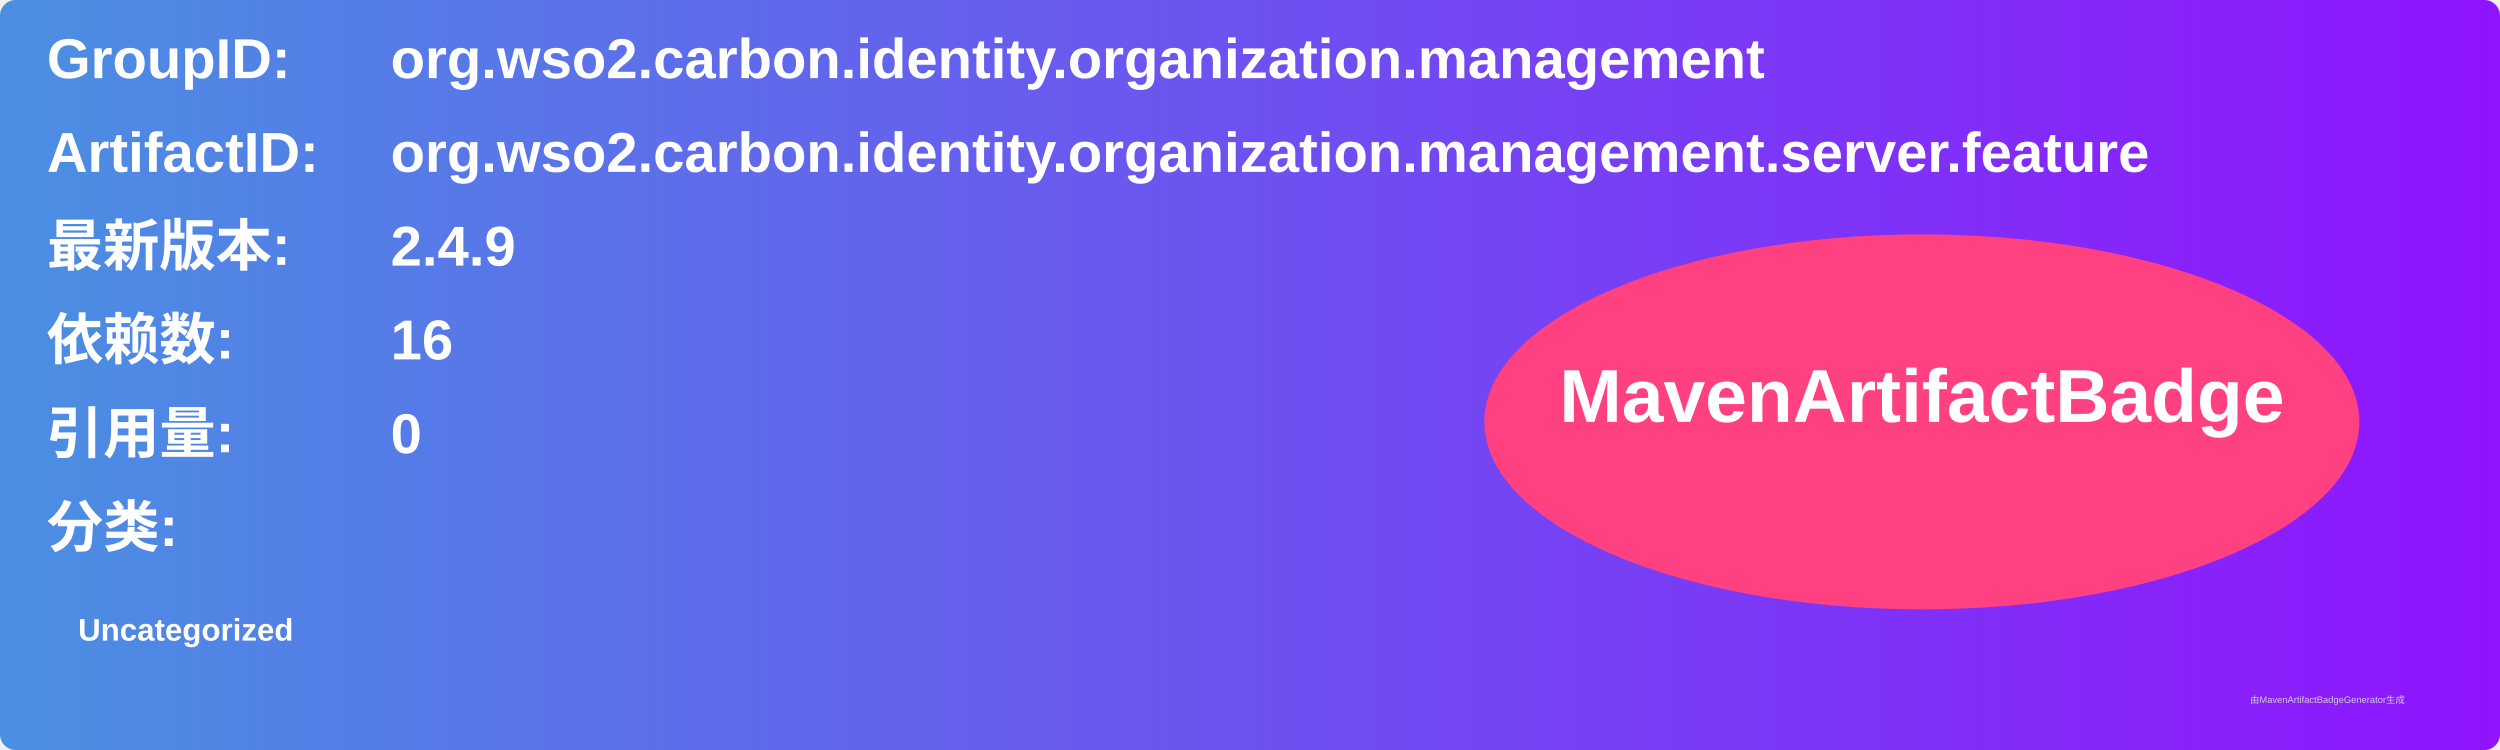
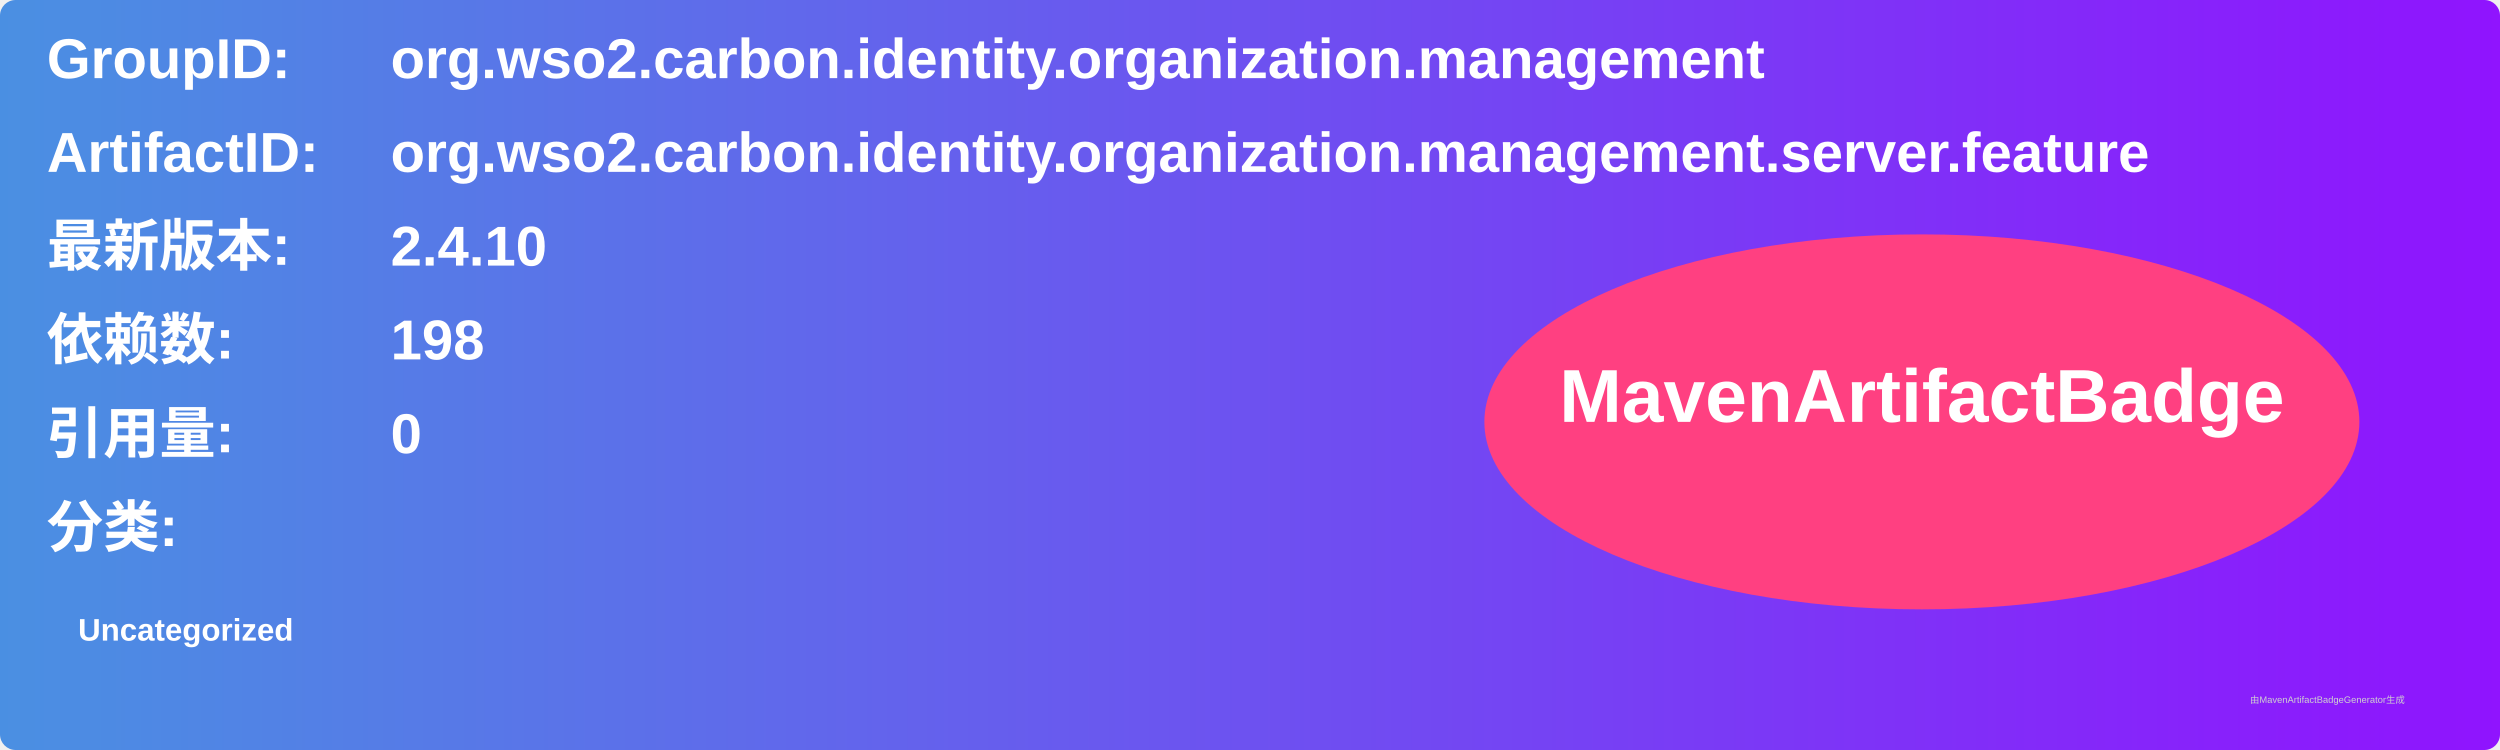
<svg xmlns="http://www.w3.org/2000/svg" width="800" height="240" viewBox="0 0 800 240">
  <linearGradient id="grad" x1="0%" y1="0%" x2="100%" y2="0%">
    <stop offset="0%" stop-color="#4a90e2" />
    <stop offset="100%" stop-color="#9013fe" />
  </linearGradient>
  <rect width="100%" height="100%" rx="5" ry="5" fill="url(#grad)" />
  <g transform="translate(15, 15)">
    <text x="0" y="10" font-family="Arial" font-size="18" fill="white" font-weight="bold" width="260">GroupID:</text>
    <text x="110" y="10" font-family="Arial" font-size="18" fill="white" font-weight="bold" width="460">org.wso2.carbon.identity.organization.management</text>
    <text x="0" y="40" font-family="Arial" font-size="18" fill="white" font-weight="bold" width="260">ArtifactID:</text>
    <text x="110" y="40" font-family="Arial" font-size="18" fill="white" font-weight="bold" width="460">org.wso2.carbon.identity.organization.management.server.feature</text>
    <text x="0" y="70" font-family="Arial" font-size="18" fill="white" font-weight="bold">最新版本:</text>
    <text x="110" y="70" font-family="Arial" font-size="18" fill="white" font-weight="bold">
-       <tspan font-weight="bold">2.4.9</tspan>
+       <tspan font-weight="bold">2.4.10</tspan>
    </text>
    <text x="0" y="100" font-family="Arial" font-size="18" fill="white" font-weight="bold">依赖数: </text>
    <text x="110" y="100" font-family="Arial" font-size="18" fill="white">
-       <tspan font-weight="bold">16</tspan>
+       <tspan font-weight="bold">198</tspan>
    </text>
    <text x="0" y="130" font-family="Arial" font-size="18" fill="white" font-weight="bold">引用量: </text>
    <text x="110" y="130" font-family="Arial" font-size="18" fill="white">
      <tspan font-weight="bold">0</tspan>
    </text>
    <text x="0" y="160" font-family="Arial" font-size="18" fill="white" font-weight="bold">分类:</text>
    <text x="10" y="190" font-family="Arial" font-size="10" fill="white">
      <tspan font-weight="bold">Uncategorized</tspan>
    </text>
    <ellipse cx="600" cy="120" rx="140" ry="60" fill="#ff4081" />
    <text x="600" y="120" text-anchor="middle" font-family="Arial" font-size="24" fill="white" font-weight="bold">MavenArtifactBadge</text>
  </g>
  <text x="720" y="225" font-family="Arial" font-size="3" fill="#d0d0d0">由MavenArtifactBadgeGenerator生成</text>
</svg>
